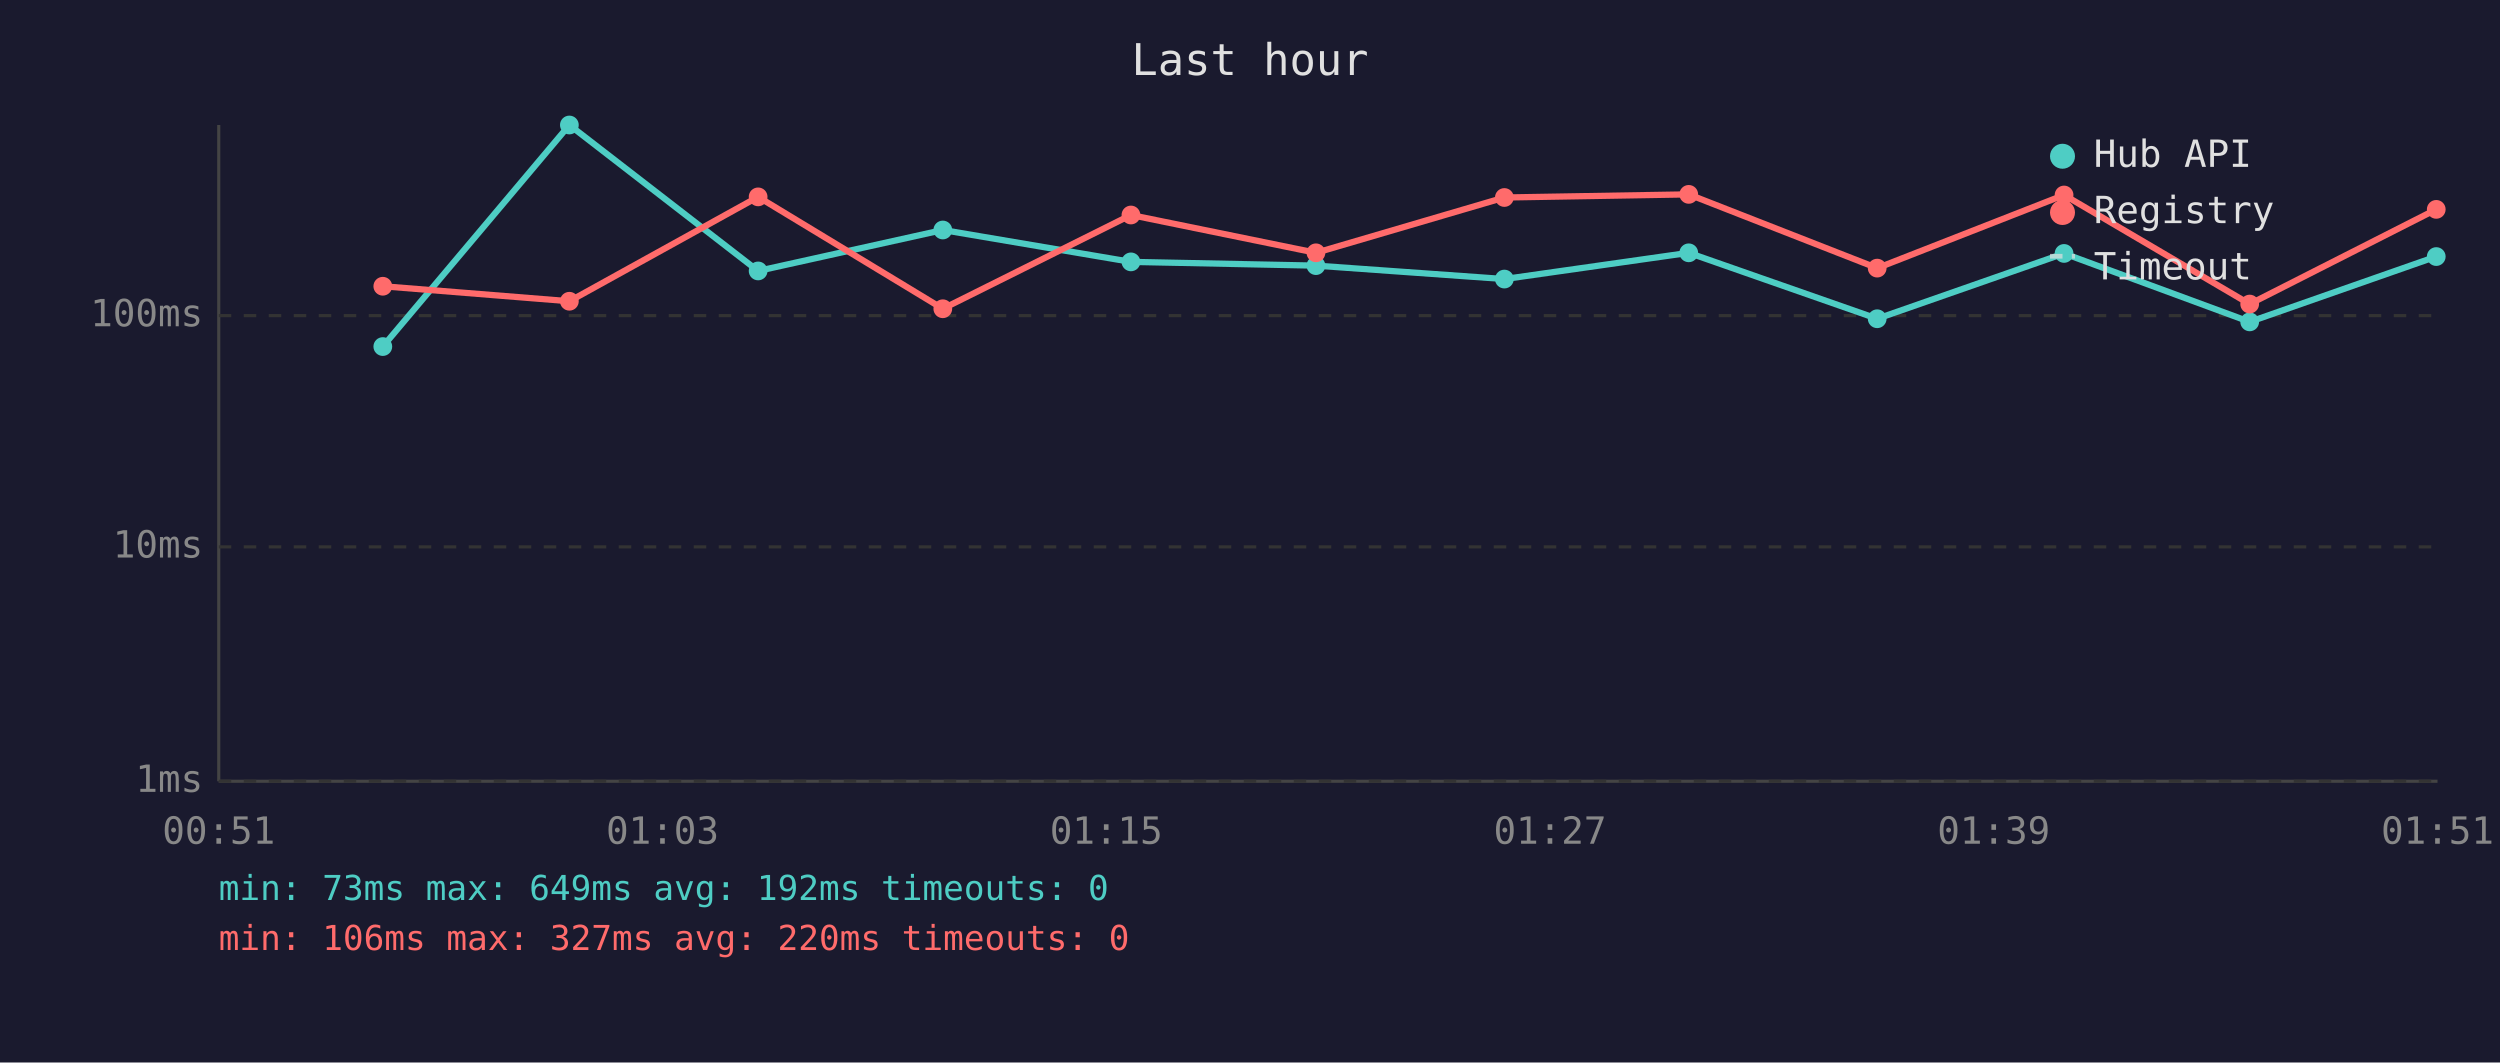
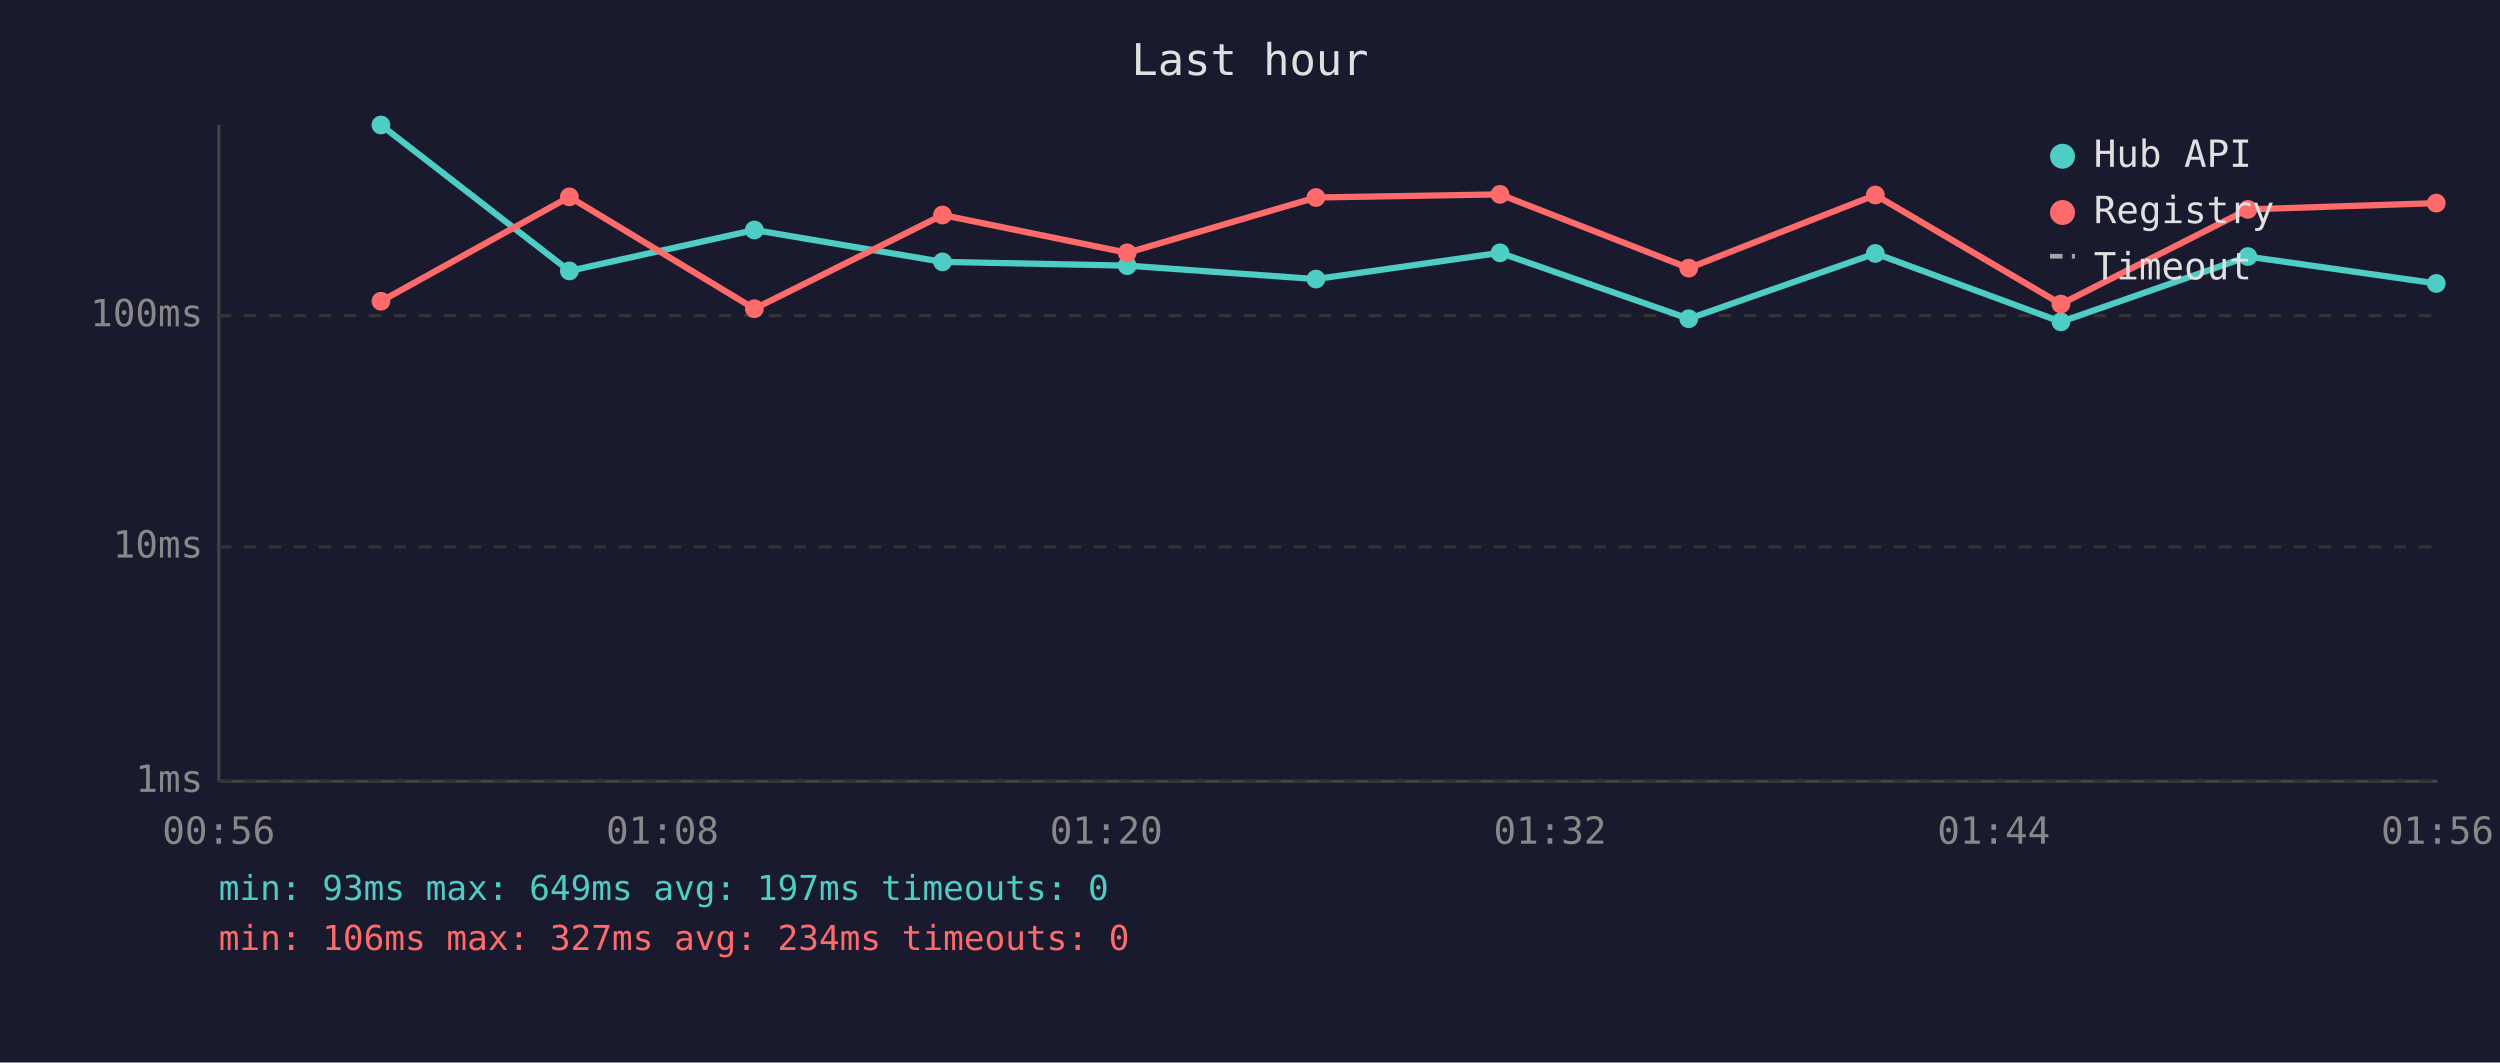
<svg xmlns="http://www.w3.org/2000/svg" viewBox="0 0 800 340" font-family="monospace" font-size="12">
  <rect width="800" height="340" fill="#1a1a2e" />
  <text x="400" y="24" fill="#e0e0e0" font-size="14" text-anchor="middle">Last hour</text>
  <line x1="70" y1="40" x2="70" y2="250" stroke="#444" stroke-width="1" />
  <line x1="70" y1="250" x2="780" y2="250" stroke="#444" stroke-width="1" />
  <line x1="70" y1="250" x2="780" y2="250" stroke="#333" stroke-width="1" stroke-dasharray="4" />
  <text x="65" y="250" fill="#888" text-anchor="end" dominant-baseline="middle">1ms</text>
  <line x1="70" y1="175" x2="780" y2="175" stroke="#333" stroke-width="1" stroke-dasharray="4" />
  <text x="65" y="175" fill="#888" text-anchor="end" dominant-baseline="middle">10ms</text>
  <line x1="70" y1="101" x2="780" y2="101" stroke="#333" stroke-width="1" stroke-dasharray="4" />
  <text x="65" y="101" fill="#888" text-anchor="end" dominant-baseline="middle">100ms</text>
-   <text x="70" y="270" fill="#888" text-anchor="middle">00:51</text>
-   <text x="212" y="270" fill="#888" text-anchor="middle">01:03</text>
-   <text x="354" y="270" fill="#888" text-anchor="middle">01:15</text>
-   <text x="496" y="270" fill="#888" text-anchor="middle">01:27</text>
-   <text x="638" y="270" fill="#888" text-anchor="middle">01:39</text>
-   <text x="780" y="270" fill="#888" text-anchor="middle">01:51</text>
-   <polyline points="122.5,110.9 182.2,40.0 242.6,86.7 301.7,73.6 361.9,83.8 421.1,85.0 481.4,89.3 540.4,80.9 600.7,102.0 660.5,81.1 719.9,103.0 779.6,82.1" fill="none" stroke="#4ecdc4" stroke-width="2" opacity="1" />
-   <circle cx="122.5" cy="110.9" r="3" fill="#4ecdc4" />
-   <circle cx="182.2" cy="40.0" r="3" fill="#4ecdc4" />
-   <circle cx="242.6" cy="86.7" r="3" fill="#4ecdc4" />
-   <circle cx="301.7" cy="73.6" r="3" fill="#4ecdc4" />
-   <circle cx="361.9" cy="83.8" r="3" fill="#4ecdc4" />
-   <circle cx="421.1" cy="85.0" r="3" fill="#4ecdc4" />
-   <circle cx="481.4" cy="89.3" r="3" fill="#4ecdc4" />
-   <circle cx="540.4" cy="80.9" r="3" fill="#4ecdc4" />
-   <circle cx="600.7" cy="102.0" r="3" fill="#4ecdc4" />
-   <circle cx="660.5" cy="81.1" r="3" fill="#4ecdc4" />
-   <circle cx="719.9" cy="103.0" r="3" fill="#4ecdc4" />
-   <circle cx="779.6" cy="82.1" r="3" fill="#4ecdc4" />
-   <polyline points="122.5,91.6 182.2,96.4 242.6,63.0 301.7,98.8 361.9,68.8 421.1,80.9 481.4,63.2 540.4,62.2 600.7,85.8 660.5,62.4 719.9,97.3 779.6,67.0" fill="none" stroke="#ff6b6b" stroke-width="2" opacity="1" />
-   <circle cx="122.5" cy="91.6" r="3" fill="#ff6b6b" />
-   <circle cx="182.2" cy="96.4" r="3" fill="#ff6b6b" />
-   <circle cx="242.6" cy="63.0" r="3" fill="#ff6b6b" />
-   <circle cx="301.7" cy="98.8" r="3" fill="#ff6b6b" />
-   <circle cx="361.9" cy="68.8" r="3" fill="#ff6b6b" />
-   <circle cx="421.1" cy="80.9" r="3" fill="#ff6b6b" />
-   <circle cx="481.4" cy="63.2" r="3" fill="#ff6b6b" />
-   <circle cx="540.4" cy="62.2" r="3" fill="#ff6b6b" />
-   <circle cx="600.7" cy="85.8" r="3" fill="#ff6b6b" />
-   <circle cx="660.5" cy="62.4" r="3" fill="#ff6b6b" />
-   <circle cx="719.9" cy="97.3" r="3" fill="#ff6b6b" />
-   <circle cx="779.6" cy="67.0" r="3" fill="#ff6b6b" />
+   <text x="70" y="270" fill="#888" text-anchor="middle">00:56</text>
+   <text x="212" y="270" fill="#888" text-anchor="middle">01:08</text>
+   <text x="354" y="270" fill="#888" text-anchor="middle">01:20</text>
+   <text x="496" y="270" fill="#888" text-anchor="middle">01:32</text>
+   <text x="638" y="270" fill="#888" text-anchor="middle">01:44</text>
+   <text x="780" y="270" fill="#888" text-anchor="middle">01:56</text>
+   <polyline points="121.9,40.0 182.2,86.7 241.4,73.6 301.6,83.8 360.7,85.0 421.1,89.3 480.0,80.9 540.4,102.0 600.1,81.1 659.5,103.0 719.3,82.1 779.6,90.7" fill="none" stroke="#4ecdc4" stroke-width="2" opacity="1" />
+   <circle cx="121.9" cy="40.0" r="3" fill="#4ecdc4" />
+   <circle cx="182.2" cy="86.7" r="3" fill="#4ecdc4" />
+   <circle cx="241.4" cy="73.6" r="3" fill="#4ecdc4" />
+   <circle cx="301.6" cy="83.8" r="3" fill="#4ecdc4" />
+   <circle cx="360.7" cy="85.0" r="3" fill="#4ecdc4" />
+   <circle cx="421.1" cy="89.3" r="3" fill="#4ecdc4" />
+   <circle cx="480.0" cy="80.9" r="3" fill="#4ecdc4" />
+   <circle cx="540.4" cy="102.0" r="3" fill="#4ecdc4" />
+   <circle cx="600.1" cy="81.1" r="3" fill="#4ecdc4" />
+   <circle cx="659.5" cy="103.0" r="3" fill="#4ecdc4" />
+   <circle cx="719.3" cy="82.1" r="3" fill="#4ecdc4" />
+   <circle cx="779.6" cy="90.7" r="3" fill="#4ecdc4" />
+   <polyline points="121.9,96.4 182.2,63.0 241.4,98.8 301.6,68.8 360.7,80.9 421.1,63.2 480.0,62.2 540.4,85.8 600.1,62.4 659.5,97.3 719.3,67.0 779.6,65.0" fill="none" stroke="#ff6b6b" stroke-width="2" opacity="1" />
+   <circle cx="121.9" cy="96.4" r="3" fill="#ff6b6b" />
+   <circle cx="182.2" cy="63.0" r="3" fill="#ff6b6b" />
+   <circle cx="241.4" cy="98.8" r="3" fill="#ff6b6b" />
+   <circle cx="301.6" cy="68.8" r="3" fill="#ff6b6b" />
+   <circle cx="360.7" cy="80.9" r="3" fill="#ff6b6b" />
+   <circle cx="421.1" cy="63.2" r="3" fill="#ff6b6b" />
+   <circle cx="480.0" cy="62.2" r="3" fill="#ff6b6b" />
+   <circle cx="540.4" cy="85.8" r="3" fill="#ff6b6b" />
+   <circle cx="600.1" cy="62.4" r="3" fill="#ff6b6b" />
+   <circle cx="659.5" cy="97.3" r="3" fill="#ff6b6b" />
+   <circle cx="719.3" cy="67.0" r="3" fill="#ff6b6b" />
+   <circle cx="779.6" cy="65.0" r="3" fill="#ff6b6b" />
  <circle cx="660" cy="50" r="4" fill="#4ecdc4" />
  <text x="670" y="50" fill="#e0e0e0" dominant-baseline="middle">Hub API</text>
  <circle cx="660" cy="68" r="4" fill="#ff6b6b" />
  <text x="670" y="68" fill="#e0e0e0" dominant-baseline="middle">Registry</text>
  <line x1="656" y1="82" x2="664" y2="82" stroke="#e0e0e0" stroke-width="1.5" stroke-dasharray="4,3" opacity="0.7" />
  <text x="670" y="86" fill="#e0e0e0" dominant-baseline="middle">Timeout</text>
-   <text x="70" y="288" fill="#4ecdc4" font-size="11">min: 73ms  max: 649ms  avg: 192ms  timeouts: 0</text>
-   <text x="70" y="304" fill="#ff6b6b" font-size="11">min: 106ms  max: 327ms  avg: 220ms  timeouts: 0</text>
+   <text x="70" y="288" fill="#4ecdc4" font-size="11">min: 93ms  max: 649ms  avg: 197ms  timeouts: 0</text>
+   <text x="70" y="304" fill="#ff6b6b" font-size="11">min: 106ms  max: 327ms  avg: 234ms  timeouts: 0</text>
</svg>
